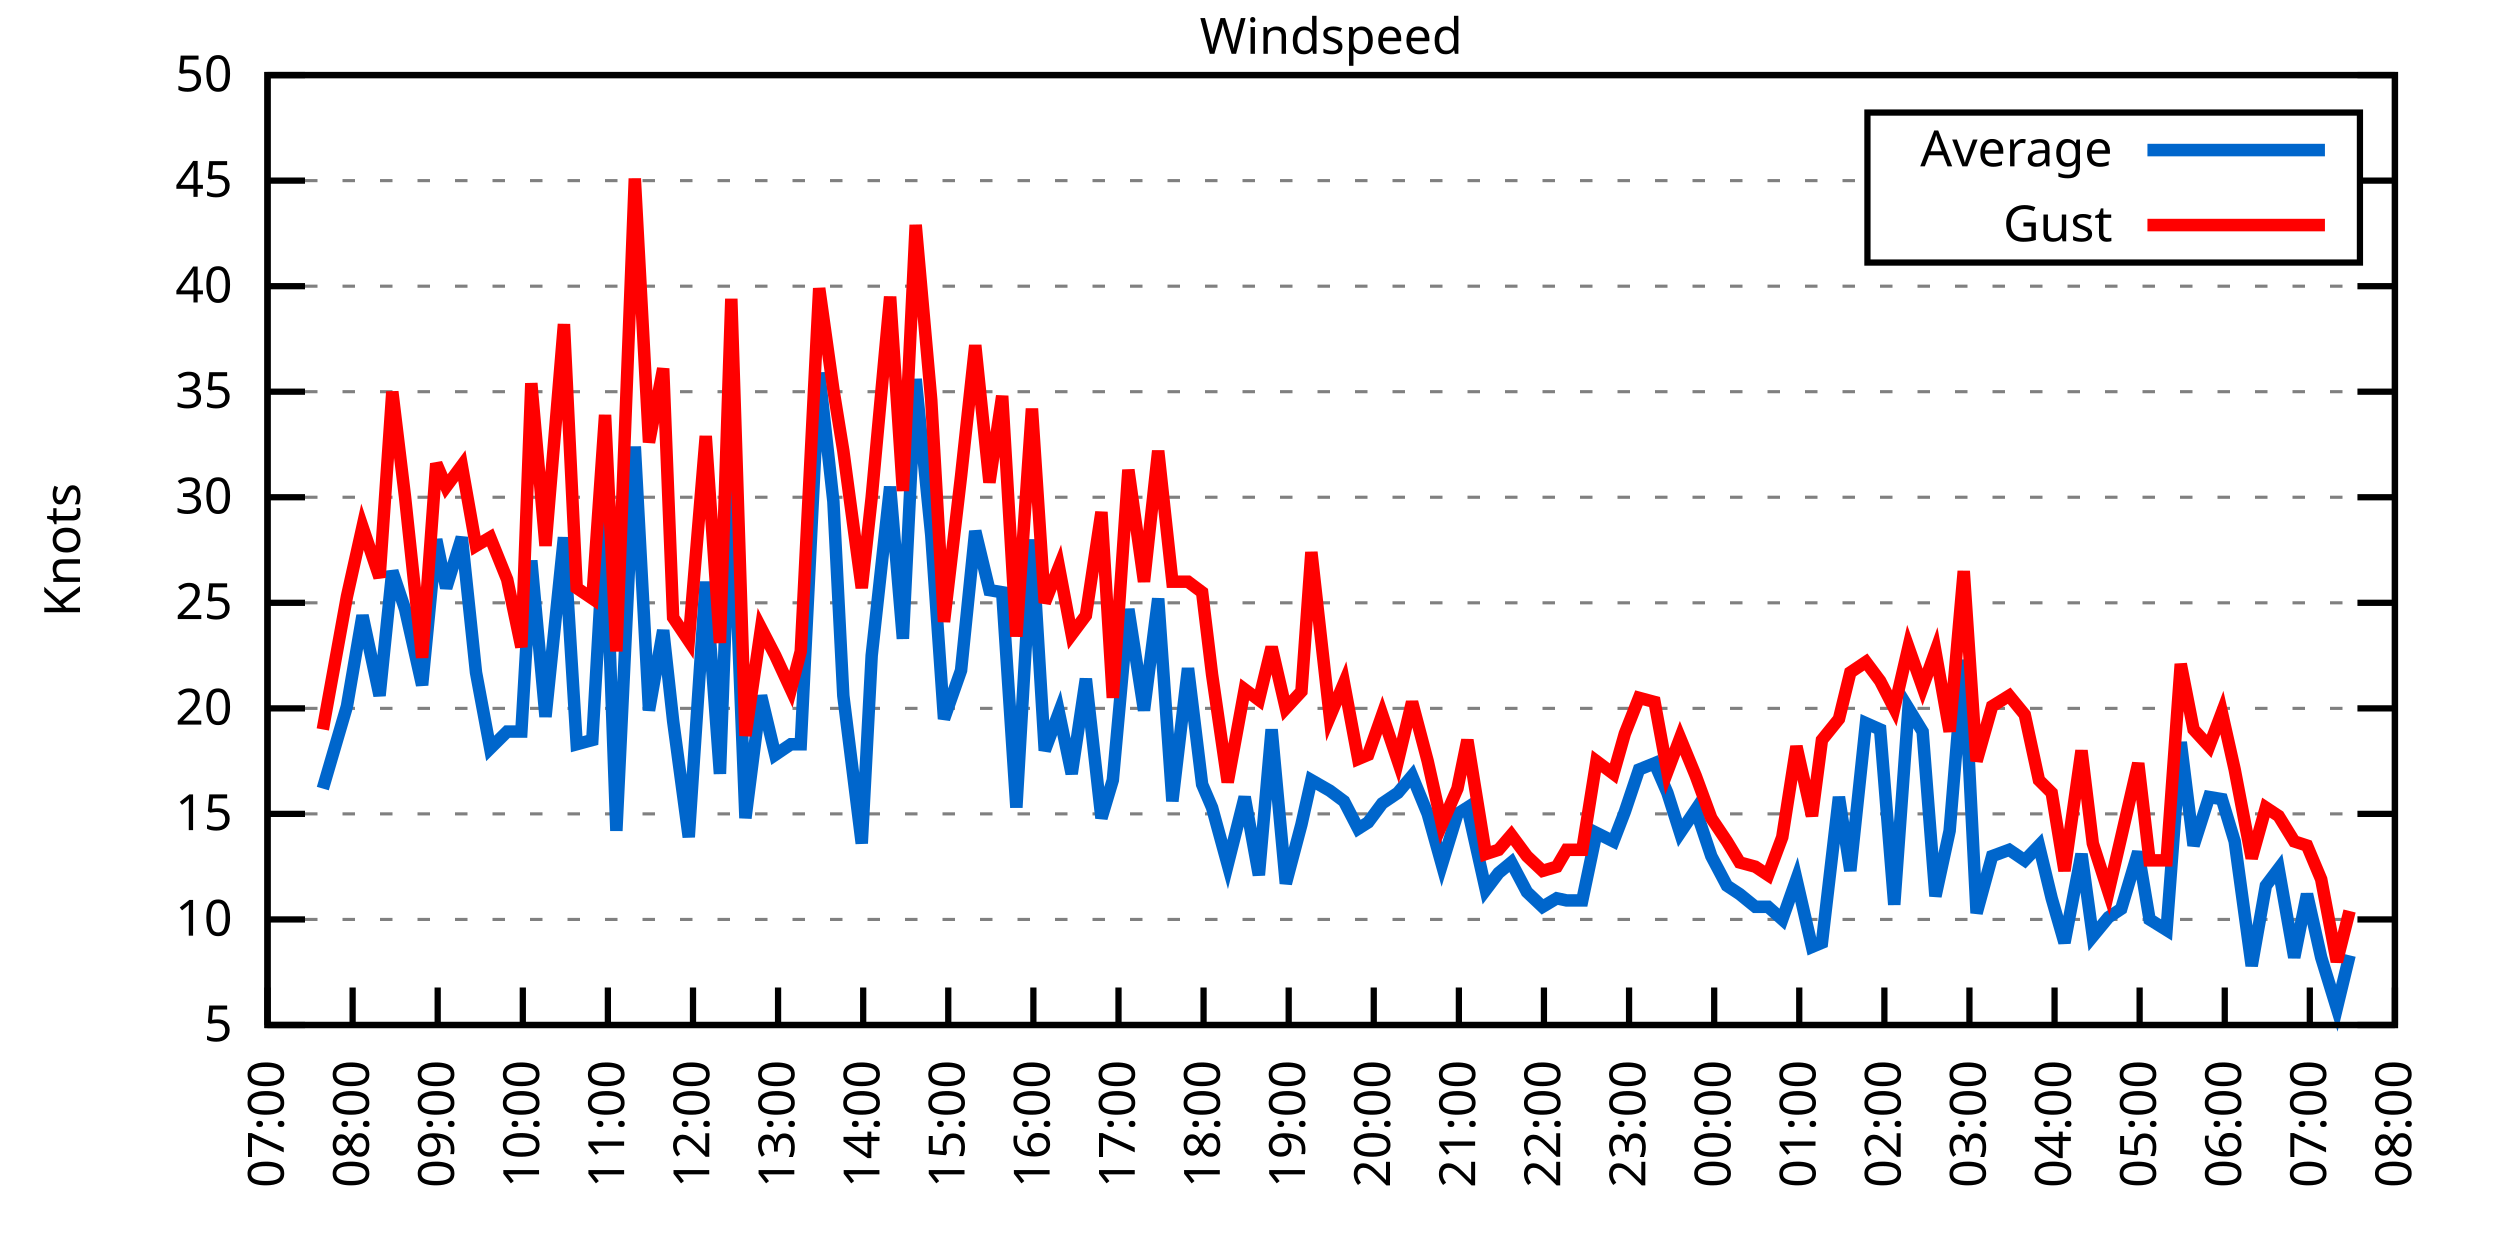
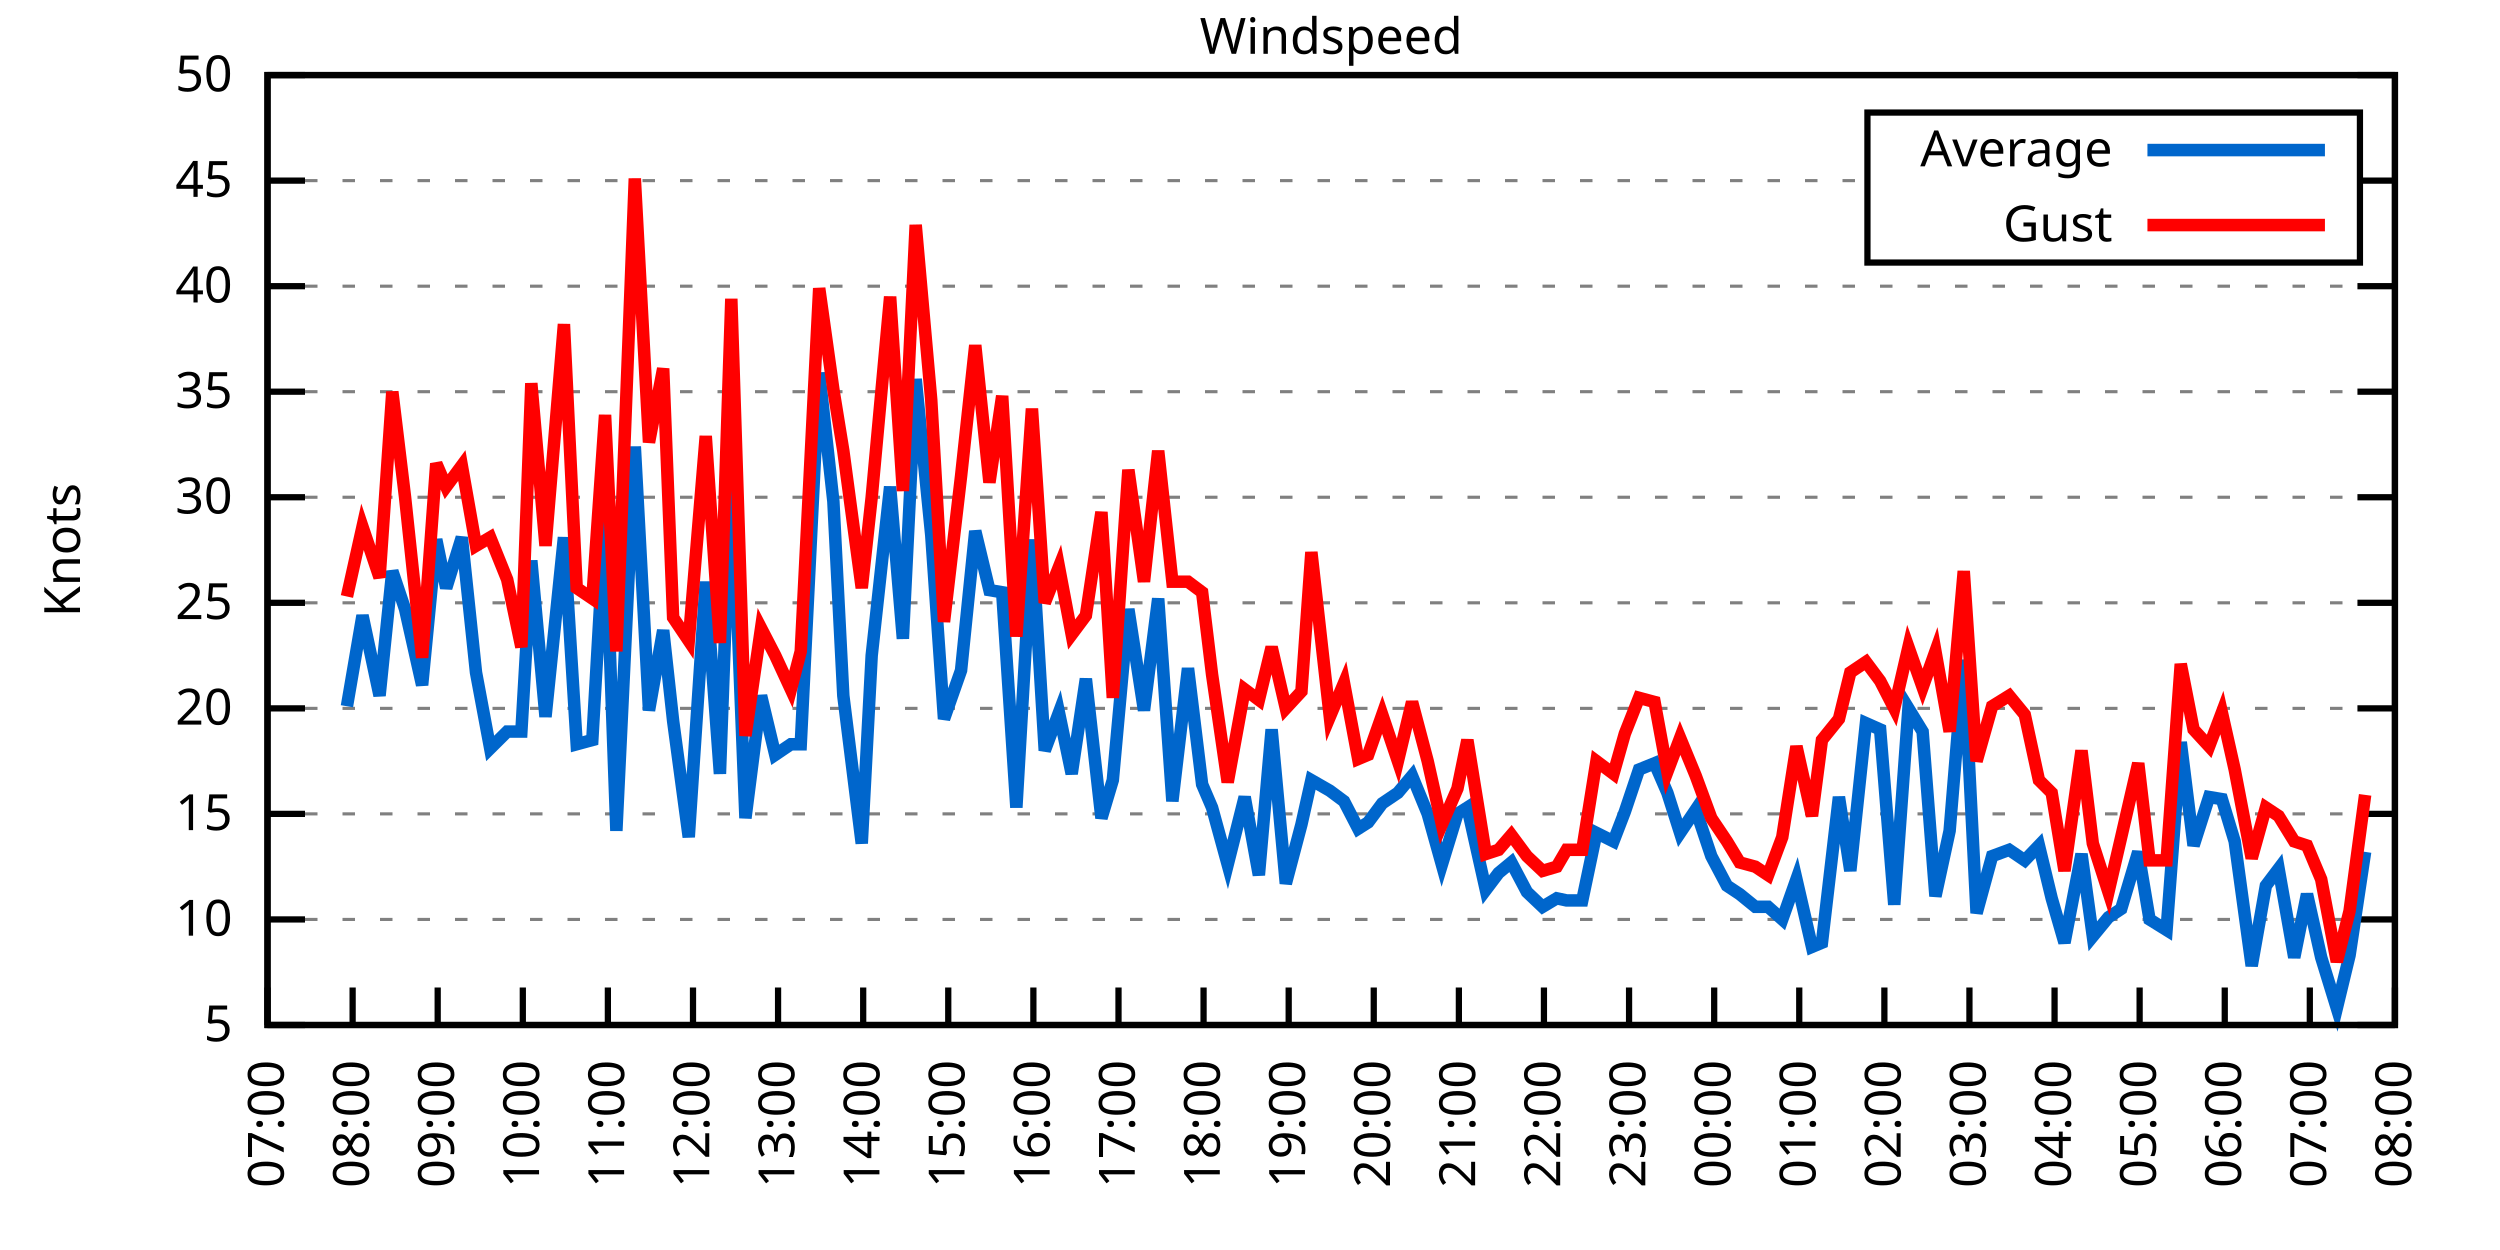
<svg xmlns="http://www.w3.org/2000/svg" xmlns:xlink="http://www.w3.org/1999/xlink" width="400" height="200" viewBox="0 0 400 200">
  <g id="gnuplot_canvas">
    <rect x="0" y="0" width="400" height="200" fill="none" />
    <defs>
      <circle id="gpDot" r="0.5" stroke-width="0.5" stroke="currentColor" />
      <path id="gpPt0" stroke-width="0.333" stroke="currentColor" d="M-1,0 h2 M0,-1 v2" />
      <path id="gpPt1" stroke-width="0.333" stroke="currentColor" d="M-1,-1 L1,1 M1,-1 L-1,1" />
      <path id="gpPt2" stroke-width="0.333" stroke="currentColor" d="M-1,0 L1,0 M0,-1 L0,1 M-1,-1 L1,1 M-1,1 L1,-1" />
      <rect id="gpPt3" stroke-width="0.333" stroke="currentColor" x="-1" y="-1" width="2" height="2" />
      <rect id="gpPt4" stroke-width="0.333" stroke="currentColor" fill="currentColor" x="-1" y="-1" width="2" height="2" />
      <circle id="gpPt5" stroke-width="0.333" stroke="currentColor" cx="0" cy="0" r="1" />
      <use xlink:href="#gpPt5" id="gpPt6" fill="currentColor" stroke="none" />
      <path id="gpPt7" stroke-width="0.333" stroke="currentColor" d="M0,-1.33 L-1.33,0.67 L1.33,0.67 z" />
      <use xlink:href="#gpPt7" id="gpPt8" fill="currentColor" stroke="none" />
      <use xlink:href="#gpPt7" id="gpPt9" stroke="currentColor" transform="rotate(180)" />
      <use xlink:href="#gpPt9" id="gpPt10" fill="currentColor" stroke="none" />
      <use xlink:href="#gpPt3" id="gpPt11" stroke="currentColor" transform="rotate(45)" />
      <use xlink:href="#gpPt11" id="gpPt12" fill="currentColor" stroke="none" />
      <path id="gpPt13" stroke-width="0.333" stroke="currentColor" d="M0,1.330 L1.265,0.411 L0.782,-1.067 L-0.782,-1.076 L-1.265,0.411 z" />
      <use xlink:href="#gpPt13" id="gpPt14" fill="currentColor" stroke="none" />
      <filter id="textbox" filterUnits="objectBoundingBox" x="0" y="0" height="1" width="1">
        <feFlood flood-color="white" flood-opacity="1" result="bgnd" />
        <feComposite in="SourceGraphic" in2="bgnd" operator="atop" />
      </filter>
      <filter id="greybox" filterUnits="objectBoundingBox" x="0" y="0" height="1" width="1">
        <feFlood flood-color="lightgrey" flood-opacity="1" result="grey" />
        <feComposite in="SourceGraphic" in2="grey" operator="atop" />
      </filter>
    </defs>
    <g fill="none" color="white" stroke="currentColor" stroke-width="1.00" stroke-linecap="butt" stroke-linejoin="miter">
</g>
    <g fill="none" color="black" stroke="currentColor" stroke-width="1.00" stroke-linecap="butt" stroke-linejoin="miter">
      <g stroke="none" shape-rendering="crispEdges">
        <polygon fill="rgb(255, 255, 255)" points="42.80,164.00 383.18,164.00 383.18,12.02 42.80,12.02 " />
      </g>
    </g>
    <g fill="none" color="black" stroke="currentColor" stroke-width="1.00" stroke-linecap="butt" stroke-linejoin="miter">
</g>
    <g fill="none" color="black" stroke="black" stroke-width="0.50" stroke-linecap="butt" stroke-linejoin="miter">
</g>
    <g fill="none" color="gray" stroke="currentColor" stroke-width="0.50" stroke-linecap="butt" stroke-linejoin="miter">
      <path stroke="gray" stroke-dasharray="2,4" class="gridline" d="M42.80,164.00 L383.19,164.00  " />
    </g>
    <g fill="none" color="gray" stroke="gray" stroke-width="1.00" stroke-linecap="butt" stroke-linejoin="miter">
</g>
    <g fill="none" color="black" stroke="currentColor" stroke-width="1.00" stroke-linecap="butt" stroke-linejoin="miter">
      <path stroke="black" d="M42.80,164.00 L48.80,164.00 M383.19,164.00 L377.19,164.00  " />
      <g transform="translate(37.20,166.60)" stroke="none" fill="black" font-family="Sans" font-size="8.00" text-anchor="end">
        <text>
          <tspan font-family="Sans"> 5</tspan>
        </text>
      </g>
    </g>
    <g fill="none" color="black" stroke="currentColor" stroke-width="1.00" stroke-linecap="butt" stroke-linejoin="miter">
</g>
    <g fill="none" color="black" stroke="black" stroke-width="0.50" stroke-linecap="butt" stroke-linejoin="miter">
</g>
    <g fill="none" color="gray" stroke="currentColor" stroke-width="0.50" stroke-linecap="butt" stroke-linejoin="miter">
      <path stroke="gray" stroke-dasharray="2,4" class="gridline" d="M42.80,147.11 L383.19,147.11  " />
    </g>
    <g fill="none" color="gray" stroke="gray" stroke-width="1.00" stroke-linecap="butt" stroke-linejoin="miter">
</g>
    <g fill="none" color="black" stroke="currentColor" stroke-width="1.00" stroke-linecap="butt" stroke-linejoin="miter">
      <path stroke="black" d="M42.80,147.11 L48.80,147.11 M383.19,147.11 L377.19,147.11  " />
      <g transform="translate(37.20,149.71)" stroke="none" fill="black" font-family="Sans" font-size="8.00" text-anchor="end">
        <text>
          <tspan font-family="Sans"> 10</tspan>
        </text>
      </g>
    </g>
    <g fill="none" color="black" stroke="currentColor" stroke-width="1.00" stroke-linecap="butt" stroke-linejoin="miter">
</g>
    <g fill="none" color="black" stroke="black" stroke-width="0.50" stroke-linecap="butt" stroke-linejoin="miter">
</g>
    <g fill="none" color="gray" stroke="currentColor" stroke-width="0.50" stroke-linecap="butt" stroke-linejoin="miter">
      <path stroke="gray" stroke-dasharray="2,4" class="gridline" d="M42.80,130.22 L383.19,130.22  " />
    </g>
    <g fill="none" color="gray" stroke="gray" stroke-width="1.00" stroke-linecap="butt" stroke-linejoin="miter">
</g>
    <g fill="none" color="black" stroke="currentColor" stroke-width="1.00" stroke-linecap="butt" stroke-linejoin="miter">
      <path stroke="black" d="M42.80,130.22 L48.80,130.22 M383.19,130.22 L377.19,130.22  " />
      <g transform="translate(37.20,132.82)" stroke="none" fill="black" font-family="Sans" font-size="8.00" text-anchor="end">
        <text>
          <tspan font-family="Sans"> 15</tspan>
        </text>
      </g>
    </g>
    <g fill="none" color="black" stroke="currentColor" stroke-width="1.00" stroke-linecap="butt" stroke-linejoin="miter">
</g>
    <g fill="none" color="black" stroke="black" stroke-width="0.50" stroke-linecap="butt" stroke-linejoin="miter">
</g>
    <g fill="none" color="gray" stroke="currentColor" stroke-width="0.50" stroke-linecap="butt" stroke-linejoin="miter">
      <path stroke="gray" stroke-dasharray="2,4" class="gridline" d="M42.80,113.34 L383.19,113.34  " />
    </g>
    <g fill="none" color="gray" stroke="gray" stroke-width="1.00" stroke-linecap="butt" stroke-linejoin="miter">
</g>
    <g fill="none" color="black" stroke="currentColor" stroke-width="1.00" stroke-linecap="butt" stroke-linejoin="miter">
      <path stroke="black" d="M42.80,113.34 L48.80,113.34 M383.19,113.34 L377.19,113.34  " />
      <g transform="translate(37.20,115.94)" stroke="none" fill="black" font-family="Sans" font-size="8.00" text-anchor="end">
        <text>
          <tspan font-family="Sans"> 20</tspan>
        </text>
      </g>
    </g>
    <g fill="none" color="black" stroke="currentColor" stroke-width="1.00" stroke-linecap="butt" stroke-linejoin="miter">
</g>
    <g fill="none" color="black" stroke="black" stroke-width="0.50" stroke-linecap="butt" stroke-linejoin="miter">
</g>
    <g fill="none" color="gray" stroke="currentColor" stroke-width="0.50" stroke-linecap="butt" stroke-linejoin="miter">
      <path stroke="gray" stroke-dasharray="2,4" class="gridline" d="M42.80,96.45 L383.19,96.45  " />
    </g>
    <g fill="none" color="gray" stroke="gray" stroke-width="1.00" stroke-linecap="butt" stroke-linejoin="miter">
</g>
    <g fill="none" color="black" stroke="currentColor" stroke-width="1.00" stroke-linecap="butt" stroke-linejoin="miter">
      <path stroke="black" d="M42.80,96.45 L48.80,96.45 M383.19,96.45 L377.19,96.45  " />
      <g transform="translate(37.20,99.05)" stroke="none" fill="black" font-family="Sans" font-size="8.00" text-anchor="end">
        <text>
          <tspan font-family="Sans"> 25</tspan>
        </text>
      </g>
    </g>
    <g fill="none" color="black" stroke="currentColor" stroke-width="1.00" stroke-linecap="butt" stroke-linejoin="miter">
</g>
    <g fill="none" color="black" stroke="black" stroke-width="0.50" stroke-linecap="butt" stroke-linejoin="miter">
</g>
    <g fill="none" color="gray" stroke="currentColor" stroke-width="0.50" stroke-linecap="butt" stroke-linejoin="miter">
      <path stroke="gray" stroke-dasharray="2,4" class="gridline" d="M42.80,79.56 L383.19,79.56  " />
    </g>
    <g fill="none" color="gray" stroke="gray" stroke-width="1.00" stroke-linecap="butt" stroke-linejoin="miter">
</g>
    <g fill="none" color="black" stroke="currentColor" stroke-width="1.00" stroke-linecap="butt" stroke-linejoin="miter">
      <path stroke="black" d="M42.80,79.56 L48.80,79.56 M383.19,79.56 L377.19,79.56  " />
      <g transform="translate(37.20,82.16)" stroke="none" fill="black" font-family="Sans" font-size="8.00" text-anchor="end">
        <text>
          <tspan font-family="Sans"> 30</tspan>
        </text>
      </g>
    </g>
    <g fill="none" color="black" stroke="currentColor" stroke-width="1.00" stroke-linecap="butt" stroke-linejoin="miter">
</g>
    <g fill="none" color="black" stroke="black" stroke-width="0.50" stroke-linecap="butt" stroke-linejoin="miter">
</g>
    <g fill="none" color="gray" stroke="currentColor" stroke-width="0.50" stroke-linecap="butt" stroke-linejoin="miter">
      <path stroke="gray" stroke-dasharray="2,4" class="gridline" d="M42.80,62.67 L383.19,62.67  " />
    </g>
    <g fill="none" color="gray" stroke="gray" stroke-width="1.00" stroke-linecap="butt" stroke-linejoin="miter">
</g>
    <g fill="none" color="black" stroke="currentColor" stroke-width="1.00" stroke-linecap="butt" stroke-linejoin="miter">
      <path stroke="black" d="M42.80,62.67 L48.80,62.67 M383.19,62.67 L377.19,62.67  " />
      <g transform="translate(37.20,65.27)" stroke="none" fill="black" font-family="Sans" font-size="8.00" text-anchor="end">
        <text>
          <tspan font-family="Sans"> 35</tspan>
        </text>
      </g>
    </g>
    <g fill="none" color="black" stroke="currentColor" stroke-width="1.00" stroke-linecap="butt" stroke-linejoin="miter">
</g>
    <g fill="none" color="black" stroke="black" stroke-width="0.50" stroke-linecap="butt" stroke-linejoin="miter">
</g>
    <g fill="none" color="gray" stroke="currentColor" stroke-width="0.50" stroke-linecap="butt" stroke-linejoin="miter">
      <path stroke="gray" stroke-dasharray="2,4" class="gridline" d="M42.80,45.79 L383.19,45.79  " />
    </g>
    <g fill="none" color="gray" stroke="gray" stroke-width="1.00" stroke-linecap="butt" stroke-linejoin="miter">
</g>
    <g fill="none" color="black" stroke="currentColor" stroke-width="1.00" stroke-linecap="butt" stroke-linejoin="miter">
      <path stroke="black" d="M42.80,45.79 L48.80,45.79 M383.19,45.79 L377.19,45.79  " />
      <g transform="translate(37.20,48.39)" stroke="none" fill="black" font-family="Sans" font-size="8.00" text-anchor="end">
        <text>
          <tspan font-family="Sans"> 40</tspan>
        </text>
      </g>
    </g>
    <g fill="none" color="black" stroke="currentColor" stroke-width="1.00" stroke-linecap="butt" stroke-linejoin="miter">
</g>
    <g fill="none" color="black" stroke="black" stroke-width="0.50" stroke-linecap="butt" stroke-linejoin="miter">
</g>
    <g fill="none" color="gray" stroke="currentColor" stroke-width="0.50" stroke-linecap="butt" stroke-linejoin="miter">
      <path stroke="gray" stroke-dasharray="2,4" class="gridline" d="M42.80,28.90 L298.79,28.90 M377.59,28.90 L383.19,28.90  " />
    </g>
    <g fill="none" color="gray" stroke="gray" stroke-width="1.00" stroke-linecap="butt" stroke-linejoin="miter">
</g>
    <g fill="none" color="black" stroke="currentColor" stroke-width="1.00" stroke-linecap="butt" stroke-linejoin="miter">
      <path stroke="black" d="M42.80,28.90 L48.80,28.90 M383.19,28.90 L377.19,28.90  " />
      <g transform="translate(37.20,31.50)" stroke="none" fill="black" font-family="Sans" font-size="8.00" text-anchor="end">
        <text>
          <tspan font-family="Sans"> 45</tspan>
        </text>
      </g>
    </g>
    <g fill="none" color="black" stroke="currentColor" stroke-width="1.00" stroke-linecap="butt" stroke-linejoin="miter">
</g>
    <g fill="none" color="black" stroke="black" stroke-width="0.50" stroke-linecap="butt" stroke-linejoin="miter">
</g>
    <g fill="none" color="gray" stroke="currentColor" stroke-width="0.50" stroke-linecap="butt" stroke-linejoin="miter">
      <path stroke="gray" stroke-dasharray="2,4" class="gridline" d="M42.80,12.01 L383.19,12.01  " />
    </g>
    <g fill="none" color="gray" stroke="gray" stroke-width="1.00" stroke-linecap="butt" stroke-linejoin="miter">
</g>
    <g fill="none" color="black" stroke="currentColor" stroke-width="1.00" stroke-linecap="butt" stroke-linejoin="miter">
      <path stroke="black" d="M42.80,12.01 L48.80,12.01 M383.19,12.01 L377.19,12.01  " />
      <g transform="translate(37.20,14.61)" stroke="none" fill="black" font-family="Sans" font-size="8.00" text-anchor="end">
        <text>
          <tspan font-family="Sans"> 50</tspan>
        </text>
      </g>
    </g>
    <g fill="none" color="black" stroke="currentColor" stroke-width="1.00" stroke-linecap="butt" stroke-linejoin="miter">
      <path stroke="black" d="M42.80,164.00 L42.80,158.00  " />
      <g transform="translate(45.40,169.60) rotate(270.00)" stroke="none" fill="black" font-family="Sans" font-size="8.00" text-anchor="end">
        <text>
          <tspan font-family="Sans">07:00</tspan>
        </text>
      </g>
    </g>
    <g fill="none" color="black" stroke="currentColor" stroke-width="1.00" stroke-linecap="butt" stroke-linejoin="miter">
      <path stroke="black" d="M56.42,164.00 L56.42,158.00  " />
      <g transform="translate(59.02,169.60) rotate(270.00)" stroke="none" fill="black" font-family="Sans" font-size="8.00" text-anchor="end">
        <text>
          <tspan font-family="Sans">08:00</tspan>
        </text>
      </g>
    </g>
    <g fill="none" color="black" stroke="currentColor" stroke-width="1.00" stroke-linecap="butt" stroke-linejoin="miter">
      <path stroke="black" d="M70.03,164.00 L70.03,158.00  " />
      <g transform="translate(72.63,169.60) rotate(270.00)" stroke="none" fill="black" font-family="Sans" font-size="8.00" text-anchor="end">
        <text>
          <tspan font-family="Sans">09:00</tspan>
        </text>
      </g>
    </g>
    <g fill="none" color="black" stroke="currentColor" stroke-width="1.00" stroke-linecap="butt" stroke-linejoin="miter">
      <path stroke="black" d="M83.65,164.00 L83.65,158.00  " />
      <g transform="translate(86.25,169.60) rotate(270.00)" stroke="none" fill="black" font-family="Sans" font-size="8.00" text-anchor="end">
        <text>
          <tspan font-family="Sans">10:00</tspan>
        </text>
      </g>
    </g>
    <g fill="none" color="black" stroke="currentColor" stroke-width="1.00" stroke-linecap="butt" stroke-linejoin="miter">
      <path stroke="black" d="M97.26,164.00 L97.26,158.00  " />
      <g transform="translate(99.86,169.60) rotate(270.00)" stroke="none" fill="black" font-family="Sans" font-size="8.00" text-anchor="end">
        <text>
          <tspan font-family="Sans">11:00</tspan>
        </text>
      </g>
    </g>
    <g fill="none" color="black" stroke="currentColor" stroke-width="1.00" stroke-linecap="butt" stroke-linejoin="miter">
      <path stroke="black" d="M110.88,164.00 L110.88,158.00  " />
      <g transform="translate(113.48,169.60) rotate(270.00)" stroke="none" fill="black" font-family="Sans" font-size="8.00" text-anchor="end">
        <text>
          <tspan font-family="Sans">12:00</tspan>
        </text>
      </g>
    </g>
    <g fill="none" color="black" stroke="currentColor" stroke-width="1.00" stroke-linecap="butt" stroke-linejoin="miter">
      <path stroke="black" d="M124.49,164.00 L124.49,158.00  " />
      <g transform="translate(127.09,169.60) rotate(270.00)" stroke="none" fill="black" font-family="Sans" font-size="8.00" text-anchor="end">
        <text>
          <tspan font-family="Sans">13:00</tspan>
        </text>
      </g>
    </g>
    <g fill="none" color="black" stroke="currentColor" stroke-width="1.00" stroke-linecap="butt" stroke-linejoin="miter">
      <path stroke="black" d="M138.11,164.00 L138.11,158.00  " />
      <g transform="translate(140.71,169.60) rotate(270.00)" stroke="none" fill="black" font-family="Sans" font-size="8.00" text-anchor="end">
        <text>
          <tspan font-family="Sans">14:00</tspan>
        </text>
      </g>
    </g>
    <g fill="none" color="black" stroke="currentColor" stroke-width="1.00" stroke-linecap="butt" stroke-linejoin="miter">
      <path stroke="black" d="M151.72,164.00 L151.72,158.00  " />
      <g transform="translate(154.32,169.60) rotate(270.00)" stroke="none" fill="black" font-family="Sans" font-size="8.00" text-anchor="end">
        <text>
          <tspan font-family="Sans">15:00</tspan>
        </text>
      </g>
    </g>
    <g fill="none" color="black" stroke="currentColor" stroke-width="1.00" stroke-linecap="butt" stroke-linejoin="miter">
      <path stroke="black" d="M165.34,164.00 L165.34,158.00  " />
      <g transform="translate(167.94,169.60) rotate(270.00)" stroke="none" fill="black" font-family="Sans" font-size="8.00" text-anchor="end">
        <text>
          <tspan font-family="Sans">16:00</tspan>
        </text>
      </g>
    </g>
    <g fill="none" color="black" stroke="currentColor" stroke-width="1.00" stroke-linecap="butt" stroke-linejoin="miter">
      <path stroke="black" d="M178.96,164.00 L178.96,158.00  " />
      <g transform="translate(181.56,169.60) rotate(270.00)" stroke="none" fill="black" font-family="Sans" font-size="8.00" text-anchor="end">
        <text>
          <tspan font-family="Sans">17:00</tspan>
        </text>
      </g>
    </g>
    <g fill="none" color="black" stroke="currentColor" stroke-width="1.00" stroke-linecap="butt" stroke-linejoin="miter">
      <path stroke="black" d="M192.57,164.00 L192.57,158.00  " />
      <g transform="translate(195.17,169.60) rotate(270.00)" stroke="none" fill="black" font-family="Sans" font-size="8.00" text-anchor="end">
        <text>
          <tspan font-family="Sans">18:00</tspan>
        </text>
      </g>
    </g>
    <g fill="none" color="black" stroke="currentColor" stroke-width="1.00" stroke-linecap="butt" stroke-linejoin="miter">
      <path stroke="black" d="M206.19,164.00 L206.19,158.00  " />
      <g transform="translate(208.79,169.60) rotate(270.00)" stroke="none" fill="black" font-family="Sans" font-size="8.00" text-anchor="end">
        <text>
          <tspan font-family="Sans">19:00</tspan>
        </text>
      </g>
    </g>
    <g fill="none" color="black" stroke="currentColor" stroke-width="1.00" stroke-linecap="butt" stroke-linejoin="miter">
      <path stroke="black" d="M219.80,164.00 L219.80,158.00  " />
      <g transform="translate(222.40,169.60) rotate(270.00)" stroke="none" fill="black" font-family="Sans" font-size="8.00" text-anchor="end">
        <text>
          <tspan font-family="Sans">20:00</tspan>
        </text>
      </g>
    </g>
    <g fill="none" color="black" stroke="currentColor" stroke-width="1.00" stroke-linecap="butt" stroke-linejoin="miter">
      <path stroke="black" d="M233.42,164.00 L233.42,158.00  " />
      <g transform="translate(236.02,169.60) rotate(270.00)" stroke="none" fill="black" font-family="Sans" font-size="8.00" text-anchor="end">
        <text>
          <tspan font-family="Sans">21:00</tspan>
        </text>
      </g>
    </g>
    <g fill="none" color="black" stroke="currentColor" stroke-width="1.00" stroke-linecap="butt" stroke-linejoin="miter">
      <path stroke="black" d="M247.03,164.00 L247.03,158.00  " />
      <g transform="translate(249.63,169.60) rotate(270.00)" stroke="none" fill="black" font-family="Sans" font-size="8.00" text-anchor="end">
        <text>
          <tspan font-family="Sans">22:00</tspan>
        </text>
      </g>
    </g>
    <g fill="none" color="black" stroke="currentColor" stroke-width="1.00" stroke-linecap="butt" stroke-linejoin="miter">
      <path stroke="black" d="M260.65,164.00 L260.65,158.00  " />
      <g transform="translate(263.25,169.60) rotate(270.00)" stroke="none" fill="black" font-family="Sans" font-size="8.00" text-anchor="end">
        <text>
          <tspan font-family="Sans">23:00</tspan>
        </text>
      </g>
    </g>
    <g fill="none" color="black" stroke="currentColor" stroke-width="1.00" stroke-linecap="butt" stroke-linejoin="miter">
      <path stroke="black" d="M274.27,164.00 L274.27,158.00  " />
      <g transform="translate(276.87,169.60) rotate(270.00)" stroke="none" fill="black" font-family="Sans" font-size="8.00" text-anchor="end">
        <text>
          <tspan font-family="Sans">00:00</tspan>
        </text>
      </g>
    </g>
    <g fill="none" color="black" stroke="currentColor" stroke-width="1.00" stroke-linecap="butt" stroke-linejoin="miter">
      <path stroke="black" d="M287.88,164.00 L287.88,158.00  " />
      <g transform="translate(290.48,169.60) rotate(270.00)" stroke="none" fill="black" font-family="Sans" font-size="8.00" text-anchor="end">
        <text>
          <tspan font-family="Sans">01:00</tspan>
        </text>
      </g>
    </g>
    <g fill="none" color="black" stroke="currentColor" stroke-width="1.00" stroke-linecap="butt" stroke-linejoin="miter">
      <path stroke="black" d="M301.50,164.00 L301.50,158.00  " />
      <g transform="translate(304.10,169.60) rotate(270.00)" stroke="none" fill="black" font-family="Sans" font-size="8.00" text-anchor="end">
        <text>
          <tspan font-family="Sans">02:00</tspan>
        </text>
      </g>
    </g>
    <g fill="none" color="black" stroke="currentColor" stroke-width="1.00" stroke-linecap="butt" stroke-linejoin="miter">
      <path stroke="black" d="M315.11,164.00 L315.11,158.00  " />
      <g transform="translate(317.71,169.60) rotate(270.00)" stroke="none" fill="black" font-family="Sans" font-size="8.00" text-anchor="end">
        <text>
          <tspan font-family="Sans">03:00</tspan>
        </text>
      </g>
    </g>
    <g fill="none" color="black" stroke="currentColor" stroke-width="1.00" stroke-linecap="butt" stroke-linejoin="miter">
      <path stroke="black" d="M328.73,164.00 L328.73,158.00  " />
      <g transform="translate(331.33,169.60) rotate(270.00)" stroke="none" fill="black" font-family="Sans" font-size="8.00" text-anchor="end">
        <text>
          <tspan font-family="Sans">04:00</tspan>
        </text>
      </g>
    </g>
    <g fill="none" color="black" stroke="currentColor" stroke-width="1.00" stroke-linecap="butt" stroke-linejoin="miter">
      <path stroke="black" d="M342.34,164.00 L342.34,158.00  " />
      <g transform="translate(344.94,169.60) rotate(270.00)" stroke="none" fill="black" font-family="Sans" font-size="8.00" text-anchor="end">
        <text>
          <tspan font-family="Sans">05:00</tspan>
        </text>
      </g>
    </g>
    <g fill="none" color="black" stroke="currentColor" stroke-width="1.00" stroke-linecap="butt" stroke-linejoin="miter">
      <path stroke="black" d="M355.96,164.00 L355.96,158.00  " />
      <g transform="translate(358.56,169.60) rotate(270.00)" stroke="none" fill="black" font-family="Sans" font-size="8.00" text-anchor="end">
        <text>
          <tspan font-family="Sans">06:00</tspan>
        </text>
      </g>
    </g>
    <g fill="none" color="black" stroke="currentColor" stroke-width="1.00" stroke-linecap="butt" stroke-linejoin="miter">
      <path stroke="black" d="M369.57,164.00 L369.57,158.00  " />
      <g transform="translate(372.17,169.60) rotate(270.00)" stroke="none" fill="black" font-family="Sans" font-size="8.00" text-anchor="end">
        <text>
          <tspan font-family="Sans">07:00</tspan>
        </text>
      </g>
    </g>
    <g fill="none" color="black" stroke="currentColor" stroke-width="1.00" stroke-linecap="butt" stroke-linejoin="miter">
      <path stroke="black" d="M383.19,164.00 L383.19,158.00  " />
      <g transform="translate(385.79,169.60) rotate(270.00)" stroke="none" fill="black" font-family="Sans" font-size="8.00" text-anchor="end">
        <text>
          <tspan font-family="Sans">08:00</tspan>
        </text>
      </g>
    </g>
    <g fill="none" color="black" stroke="currentColor" stroke-width="1.00" stroke-linecap="butt" stroke-linejoin="miter">
</g>
    <g fill="none" color="black" stroke="currentColor" stroke-width="1.00" stroke-linecap="butt" stroke-linejoin="miter">
      <path stroke="black" d="M42.80,12.01 L42.80,164.00 L383.19,164.00 L383.19,12.01 L42.80,12.01 Z  " />
    </g>
    <g fill="none" color="black" stroke="currentColor" stroke-width="1.00" stroke-linecap="butt" stroke-linejoin="miter">
</g>
    <g fill="none" color="black" stroke="currentColor" stroke-width="1.00" stroke-linecap="butt" stroke-linejoin="miter">
      <path stroke="black" d="M298.79,42.01 L298.79,18.01 L377.59,18.01 L377.59,42.01 L298.79,42.01 Z  " />
    </g>
    <g id="Windspeed_plot_1">
      <g fill="none" color="white" stroke="black" stroke-width="2.00" stroke-linecap="butt" stroke-linejoin="miter">
</g>
      <g fill="none" color="black" stroke="currentColor" stroke-width="2.00" stroke-linecap="butt" stroke-linejoin="miter">
        <g transform="translate(337.99,26.61)" stroke="none" fill="black" font-family="Sans" font-size="8.00" text-anchor="end">
          <text>
            <tspan font-family="Sans">Average</tspan>
          </text>
        </g>
      </g>
      <g fill="none" color="black" stroke="currentColor" stroke-width="2.00" stroke-linecap="butt" stroke-linejoin="miter">
-         <path stroke="rgb(  0, 102, 204)" d="M343.59,24.01 L371.99,24.01 M51.65,126.17 L55.51,113.00 L58.00,98.48 L60.73,111.31 L62.77,91.38 L64.81,97.46   L67.54,109.62 L69.80,86.32 L71.39,94.08 L73.89,85.98 L76.16,107.59 L78.43,119.75 L81.15,117.05 L83.42,117.05   L85.01,89.69 L87.28,114.69 L90.23,85.98 L92.27,119.08 L94.77,118.40 L96.81,82.94 L98.62,132.93 L101.57,71.45   L103.84,113.67 L106.11,100.84 L107.70,115.36 L110.20,133.94 L112.92,93.07 L115.19,123.81 L117.01,74.16 L119.27,130.90   L121.77,111.31 L124.04,120.77 L126.54,119.08 L128.12,119.08 L131.07,59.63 L133.34,80.24 L134.93,111.31 L137.88,134.95   L139.47,104.89 L142.42,77.87 L144.46,102.19 L146.51,60.65 L149.00,85.64 L151.04,115.03 L153.77,107.26 L156.04,84.97   L158.31,94.42 L160.35,94.76 L162.62,129.21 L165.11,86.32 L167.16,120.09 L169.43,114.01 L171.47,123.81 L173.74,108.61   L176.23,130.90 L178.05,124.82 L180.54,97.46 L183.04,113.67 L185.31,95.77 L187.58,128.20 L190.08,106.92 L192.34,125.50   L193.93,129.21 L196.43,138.33 L199.15,127.52 L201.42,140.02 L203.46,116.71 L205.73,141.37 L208.23,131.91 L209.82,124.82   L212.77,126.51 L215.04,128.20 L217.31,132.59 L218.90,131.58 L221.16,128.54 L223.66,126.85 L225.93,124.14 L228.43,130.22   L230.70,138.33 L233.19,130.22 L234.78,129.21 L237.73,142.38 L239.77,139.68 L241.81,137.99 L244.31,142.72 L246.81,145.09   L249.08,143.73 L250.66,144.07 L253.16,144.07 L255.43,133.26 L258.15,134.62 L259.97,129.89 L262.24,123.13 L264.73,122.12   L266.78,126.85 L268.82,133.26 L271.32,129.55 L273.81,136.98 L276.31,141.71 L278.35,143.06 L280.85,145.09 L282.89,145.09   L285.16,147.11 L287.43,140.69 L289.92,151.50 L291.51,150.83 L294.23,127.52 L296.05,139.34 L298.55,115.70 L300.82,116.71   L303.08,144.75 L305.35,113.34 L307.62,117.05 L309.67,143.40 L311.94,132.93 L314.20,105.57 L316.25,146.10 L318.74,136.98   L321.47,135.97 L323.96,137.66 L326.23,135.29 L328.27,143.73 L330.32,150.83 L333.04,136.64 L334.85,149.81 L337.35,146.77   L339.39,145.42 L342.12,136.30 L343.93,147.11 L346.65,148.80 L348.92,118.74 L350.97,135.29 L353.46,127.52 L355.50,127.86   L357.55,134.62 L360.27,154.54 L362.54,141.71 L364.58,139.01 L367.08,153.19 L369.12,143.06 L371.39,153.19 L373.89,161.30   L375.93,152.85  " />
+         <path stroke="rgb(  0, 102, 204)" d="M343.59,24.01 L371.99,24.01 M55.51,113.00 L58.00,98.48 L60.73,111.31 L62.77,91.38 L64.81,97.46 L67.54,109.62   L69.80,86.32 L71.39,94.08 L73.89,85.98 L76.16,107.59 L78.43,119.75 L81.15,117.05 L83.42,117.05 L85.01,89.69   L87.28,114.69 L90.23,85.98 L92.27,119.08 L94.77,118.40 L96.81,82.94 L98.62,132.93 L101.57,71.45 L103.84,113.67   L106.11,100.84 L107.70,115.36 L110.20,133.94 L112.92,93.07 L115.19,123.81 L117.01,74.16 L119.27,130.90 L121.77,111.31   L124.04,120.77 L126.54,119.08 L128.12,119.08 L131.07,59.63 L133.34,80.24 L134.93,111.31 L137.88,134.95 L139.47,104.89   L142.42,77.87 L144.46,102.19 L146.51,60.65 L149.00,85.64 L151.04,115.03 L153.77,107.26 L156.04,84.97 L158.31,94.42   L160.35,94.76 L162.62,129.21 L165.11,86.32 L167.16,120.09 L169.43,114.01 L171.47,123.81 L173.74,108.61 L176.23,130.90   L178.05,124.82 L180.54,97.46 L183.04,113.67 L185.31,95.77 L187.58,128.20 L190.08,106.92 L192.34,125.50 L193.93,129.21   L196.43,138.33 L199.15,127.52 L201.42,140.02 L203.46,116.71 L205.73,141.37 L208.23,131.91 L209.82,124.82 L212.77,126.51   L215.04,128.20 L217.31,132.59 L218.90,131.58 L221.16,128.54 L223.66,126.85 L225.93,124.14 L228.43,130.22 L230.70,138.33   L233.19,130.22 L234.78,129.21 L237.73,142.38 L239.77,139.68 L241.81,137.99 L244.31,142.72 L246.81,145.09 L249.08,143.73   L250.66,144.07 L253.16,144.07 L255.43,133.26 L258.15,134.62 L259.97,129.89 L262.24,123.13 L264.73,122.12 L266.78,126.85   L268.82,133.26 L271.32,129.55 L273.81,136.98 L276.31,141.71 L278.35,143.06 L280.85,145.09 L282.89,145.09 L285.16,147.11   L287.43,140.69 L289.92,151.50 L291.51,150.83 L294.23,127.52 L296.05,139.34 L298.55,115.70 L300.82,116.71 L303.08,144.75   L305.35,113.34 L307.62,117.05 L309.67,143.40 L311.94,132.93 L314.20,105.57 L316.25,146.10 L318.74,136.98 L321.47,135.97   L323.96,137.66 L326.23,135.29 L328.27,143.73 L330.32,150.83 L333.04,136.64 L334.85,149.81 L337.35,146.77 L339.39,145.42   L342.12,136.30 L343.93,147.11 L346.65,148.80 L348.92,118.74 L350.97,135.29 L353.46,127.52 L355.50,127.86 L357.55,134.62   L360.27,154.54 L362.54,141.71 L364.58,139.01 L367.08,153.19 L369.12,143.06 L371.39,153.19 L373.89,161.30 L375.93,152.85   L378.42,136.30  " />
      </g>
    </g>
    <g id="Windspeed_plot_2">
      <g fill="none" color="black" stroke="currentColor" stroke-width="2.00" stroke-linecap="butt" stroke-linejoin="miter">
        <g transform="translate(337.99,38.61)" stroke="none" fill="black" font-family="Sans" font-size="8.00" text-anchor="end">
          <text>
            <tspan font-family="Sans">Gust</tspan>
          </text>
        </g>
      </g>
      <g fill="none" color="black" stroke="currentColor" stroke-width="2.00" stroke-linecap="butt" stroke-linejoin="miter">
-         <path stroke="rgb(255,   0,   0)" d="M343.59,36.01 L371.99,36.01 M51.65,116.71 L55.51,95.44 L58.00,84.29 L60.73,92.40 L62.77,62.67 L64.81,79.56   L67.54,105.23 L69.80,74.16 L71.39,77.87 L73.89,74.49 L76.16,87.33 L78.43,85.98 L81.15,92.73 L83.42,103.54   L85.01,61.32 L87.28,87.33 L90.23,51.87 L92.27,94.08 L94.77,95.77 L96.81,66.39 L98.62,104.22 L101.57,28.56   L103.84,70.78 L106.11,58.96 L107.70,98.81 L110.20,102.53 L112.92,69.77 L115.19,102.87 L117.01,47.81 L119.27,117.73   L121.77,100.50 L124.04,104.89 L126.54,110.30 L128.12,104.22 L131.07,46.12 L133.34,62.34 L134.93,72.13 L137.88,94.08   L139.47,79.56 L142.42,47.47 L144.46,78.55 L146.51,35.99 L149.00,64.02 L151.04,99.49 L153.77,76.18 L156.04,55.24   L158.31,77.20 L160.35,63.35 L162.62,101.85 L165.11,65.38 L167.16,96.45 L169.43,90.71 L171.47,101.52 L173.74,98.48   L176.23,81.93 L178.05,111.65 L180.54,75.17 L183.04,93.07 L185.31,72.13 L187.58,93.07 L190.08,93.07 L192.34,94.76   L193.93,107.93 L196.43,125.16 L199.15,110.30 L201.42,111.99 L203.46,103.54 L205.73,113.34 L208.23,110.63 L209.82,88.34   L212.77,114.69 L215.04,109.28 L217.31,121.44 L218.90,120.77 L221.16,114.35 L223.66,121.78 L225.93,112.32 L228.43,121.78   L230.70,131.91 L233.19,126.17 L234.78,118.40 L237.73,136.64 L239.77,135.97 L241.81,133.60 L244.31,136.98 L246.81,139.34   L249.08,138.67 L250.66,135.97 L253.16,135.97 L255.43,121.78 L258.15,123.81 L259.97,117.39 L262.24,111.65 L264.73,112.32   L266.78,123.47 L268.82,118.07 L271.32,124.14 L273.81,130.90 L276.31,134.62 L278.35,137.99 L280.85,138.67 L282.89,140.02   L285.16,133.94 L287.43,119.42 L289.92,130.56 L291.51,118.40 L294.23,115.03 L296.05,107.59 L298.55,105.91 L300.82,108.95   L303.08,113.34 L305.35,103.54 L307.62,109.96 L309.67,104.22 L311.94,117.05 L314.20,91.38 L316.25,121.78 L318.74,113.00   L321.47,111.31 L323.96,114.35 L326.23,124.82 L328.27,126.85 L330.32,139.34 L333.04,120.09 L334.85,134.95 L337.35,142.72   L339.39,133.94 L342.12,122.12 L343.93,137.66 L346.65,137.66 L348.92,106.24 L350.97,116.71 L353.46,119.42 L355.50,114.01   L357.55,123.13 L360.27,137.32 L362.54,129.21 L364.58,130.56 L367.08,134.62 L369.12,135.29 L371.39,140.69 L373.89,153.87   L375.93,145.76  " />
+         <path stroke="rgb(255,   0,   0)" d="M343.59,36.01 L371.99,36.01 M55.51,95.44 L58.00,84.29 L60.73,92.40 L62.77,62.67 L64.81,79.56 L67.54,105.23   L69.80,74.16 L71.39,77.87 L73.89,74.49 L76.16,87.33 L78.43,85.98 L81.15,92.73 L83.42,103.54 L85.01,61.32   L87.28,87.33 L90.23,51.87 L92.27,94.08 L94.77,95.77 L96.81,66.39 L98.62,104.22 L101.57,28.56 L103.84,70.78   L106.11,58.96 L107.70,98.81 L110.20,102.53 L112.92,69.77 L115.19,102.87 L117.01,47.81 L119.27,117.73 L121.77,100.50   L124.04,104.89 L126.54,110.30 L128.12,104.22 L131.07,46.12 L133.34,62.34 L134.93,72.13 L137.88,94.08 L139.47,79.56   L142.42,47.47 L144.46,78.55 L146.51,35.99 L149.00,64.02 L151.04,99.49 L153.77,76.18 L156.04,55.24 L158.31,77.20   L160.35,63.35 L162.62,101.85 L165.11,65.38 L167.16,96.45 L169.43,90.71 L171.47,101.52 L173.74,98.48 L176.23,81.93   L178.05,111.65 L180.54,75.17 L183.04,93.07 L185.31,72.13 L187.58,93.07 L190.08,93.07 L192.34,94.76 L193.93,107.93   L196.43,125.16 L199.15,110.30 L201.42,111.99 L203.46,103.54 L205.73,113.34 L208.23,110.63 L209.82,88.34 L212.77,114.69   L215.04,109.28 L217.31,121.44 L218.90,120.77 L221.16,114.35 L223.66,121.78 L225.93,112.32 L228.43,121.78 L230.70,131.91   L233.19,126.17 L234.78,118.40 L237.73,136.64 L239.77,135.97 L241.81,133.60 L244.31,136.98 L246.81,139.34 L249.08,138.67   L250.66,135.97 L253.16,135.97 L255.43,121.78 L258.15,123.81 L259.97,117.39 L262.24,111.65 L264.73,112.32 L266.78,123.47   L268.82,118.07 L271.32,124.14 L273.81,130.90 L276.31,134.62 L278.35,137.99 L280.85,138.67 L282.89,140.02 L285.16,133.94   L287.43,119.42 L289.92,130.56 L291.51,118.40 L294.23,115.03 L296.05,107.59 L298.55,105.91 L300.82,108.95 L303.08,113.34   L305.35,103.54 L307.62,109.96 L309.67,104.22 L311.94,117.05 L314.20,91.38 L316.25,121.78 L318.74,113.00 L321.47,111.31   L323.96,114.35 L326.23,124.82 L328.27,126.85 L330.32,139.34 L333.04,120.09 L334.85,134.95 L337.35,142.72 L339.39,133.94   L342.12,122.12 L343.93,137.66 L346.65,137.66 L348.92,106.24 L350.97,116.71 L353.46,119.42 L355.50,114.01 L357.55,123.13   L360.27,137.32 L362.54,129.21 L364.58,130.56 L367.08,134.62 L369.12,135.29 L371.39,140.69 L373.89,153.87 L375.93,145.76   L378.42,127.18  " />
      </g>
    </g>
    <g fill="none" color="black" stroke="currentColor" stroke-width="2.00" stroke-linecap="butt" stroke-linejoin="miter">
</g>
    <g fill="none" color="black" stroke="black" stroke-width="1.00" stroke-linecap="butt" stroke-linejoin="miter">
</g>
    <g fill="none" color="black" stroke="currentColor" stroke-width="1.00" stroke-linecap="butt" stroke-linejoin="miter">
      <path stroke="black" d="M42.80,12.01 L42.80,164.00 L383.19,164.00 L383.19,12.01 L42.80,12.01 Z  " />
      <g transform="translate(12.80,88.01) rotate(270.00)" stroke="none" fill="black" font-family="Sans" font-size="8.00" text-anchor="middle">
        <text>
          <tspan font-family="Sans">Knots</tspan>
        </text>
      </g>
    </g>
    <g fill="none" color="black" stroke="currentColor" stroke-width="1.00" stroke-linecap="butt" stroke-linejoin="miter">
</g>
    <g fill="none" color="black" stroke="currentColor" stroke-width="1.00" stroke-linecap="butt" stroke-linejoin="miter">
      <g transform="translate(212.99,8.61)" stroke="none" fill="black" font-family="Sans" font-size="8.00" text-anchor="middle">
        <text>
          <tspan font-family="Sans">Windspeed</tspan>
        </text>
      </g>
    </g>
    <g fill="none" color="black" stroke="currentColor" stroke-width="1.00" stroke-linecap="butt" stroke-linejoin="miter">
</g>
  </g>
</svg>
